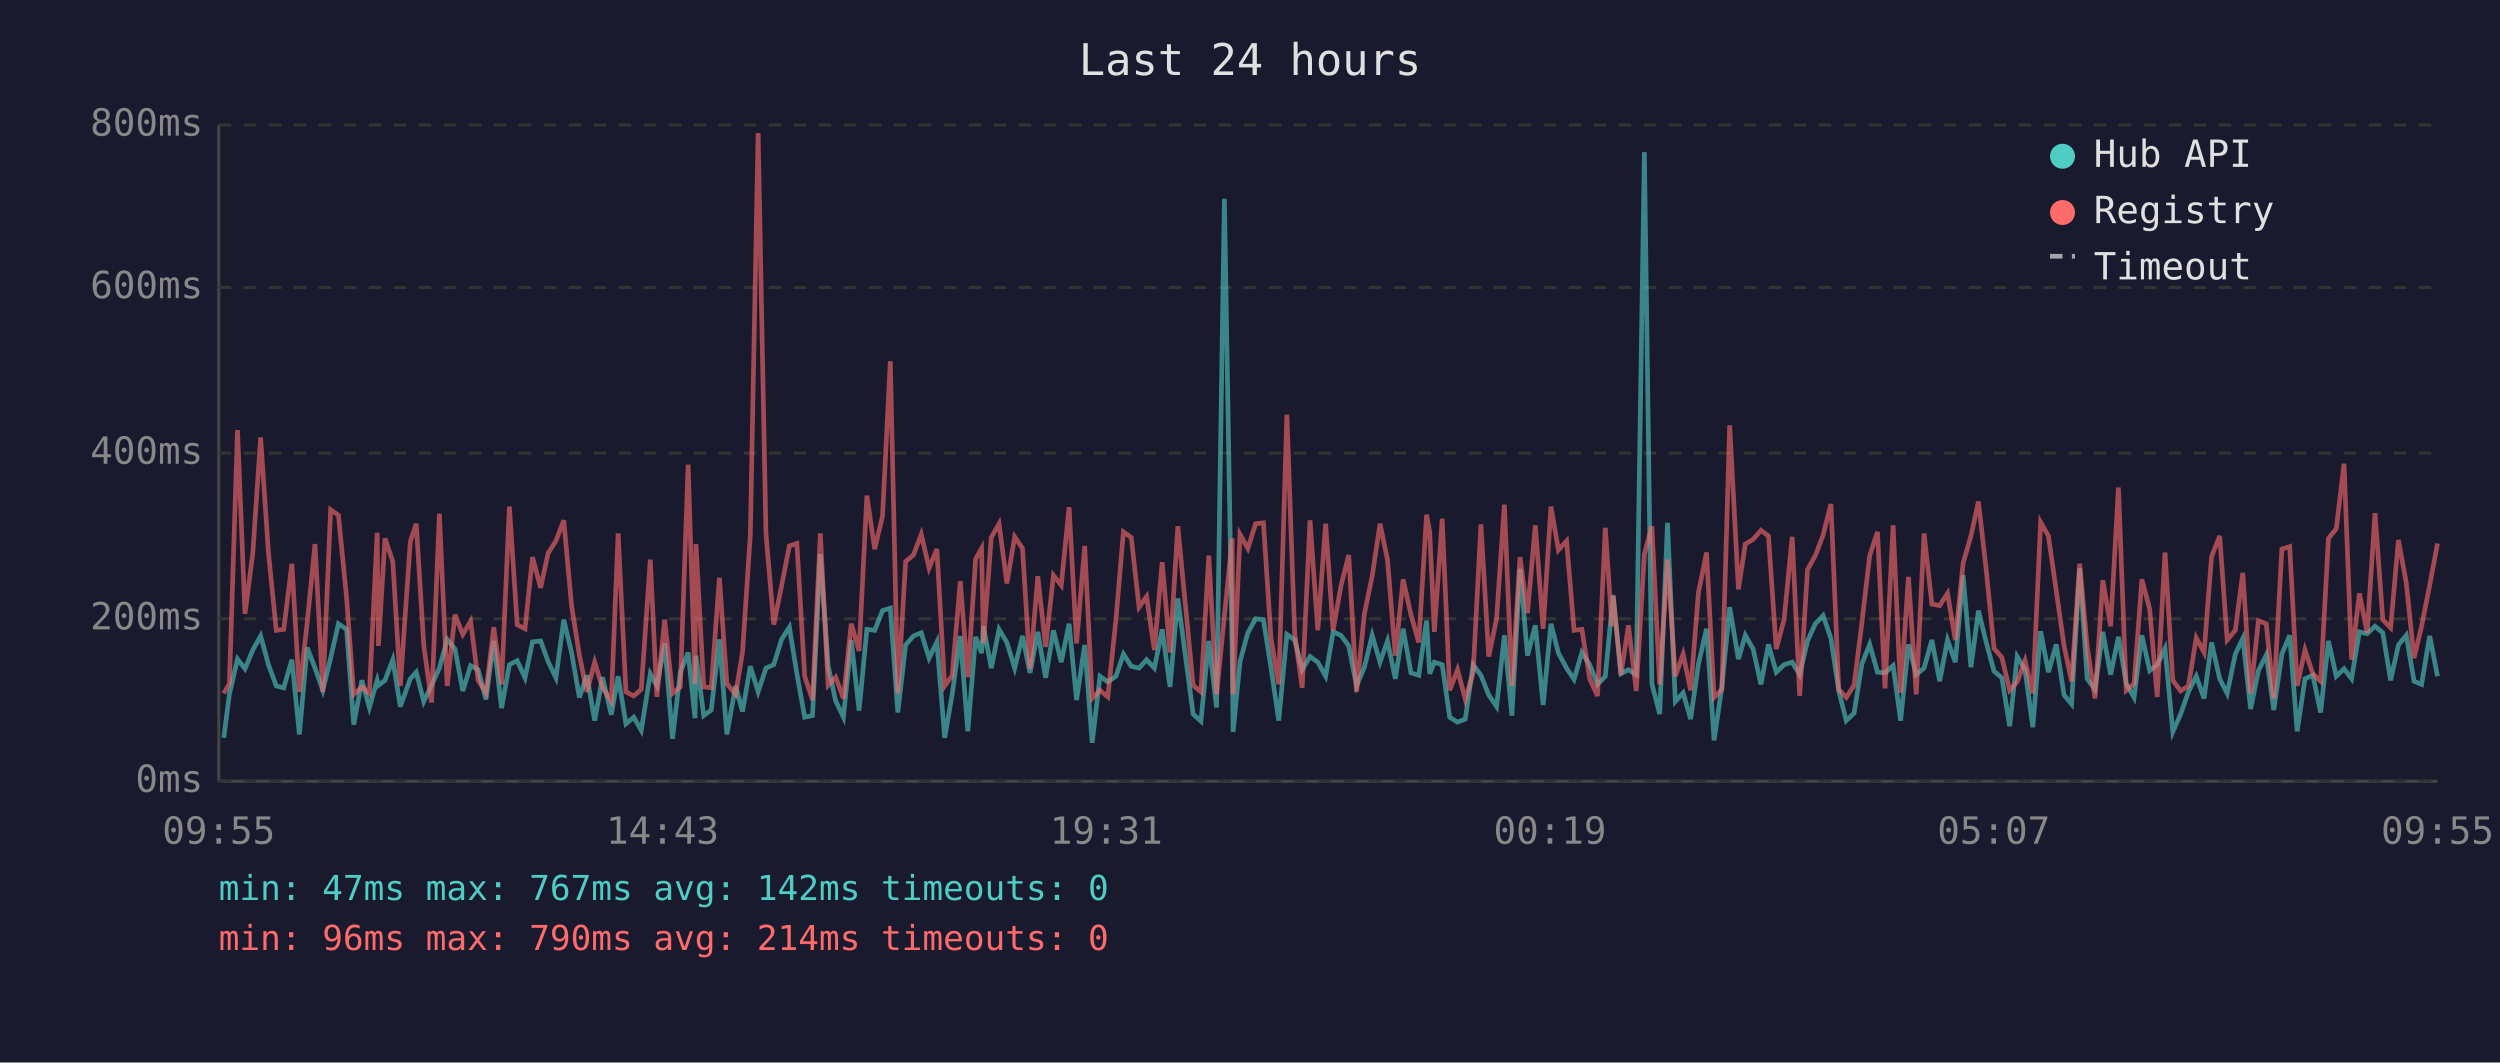
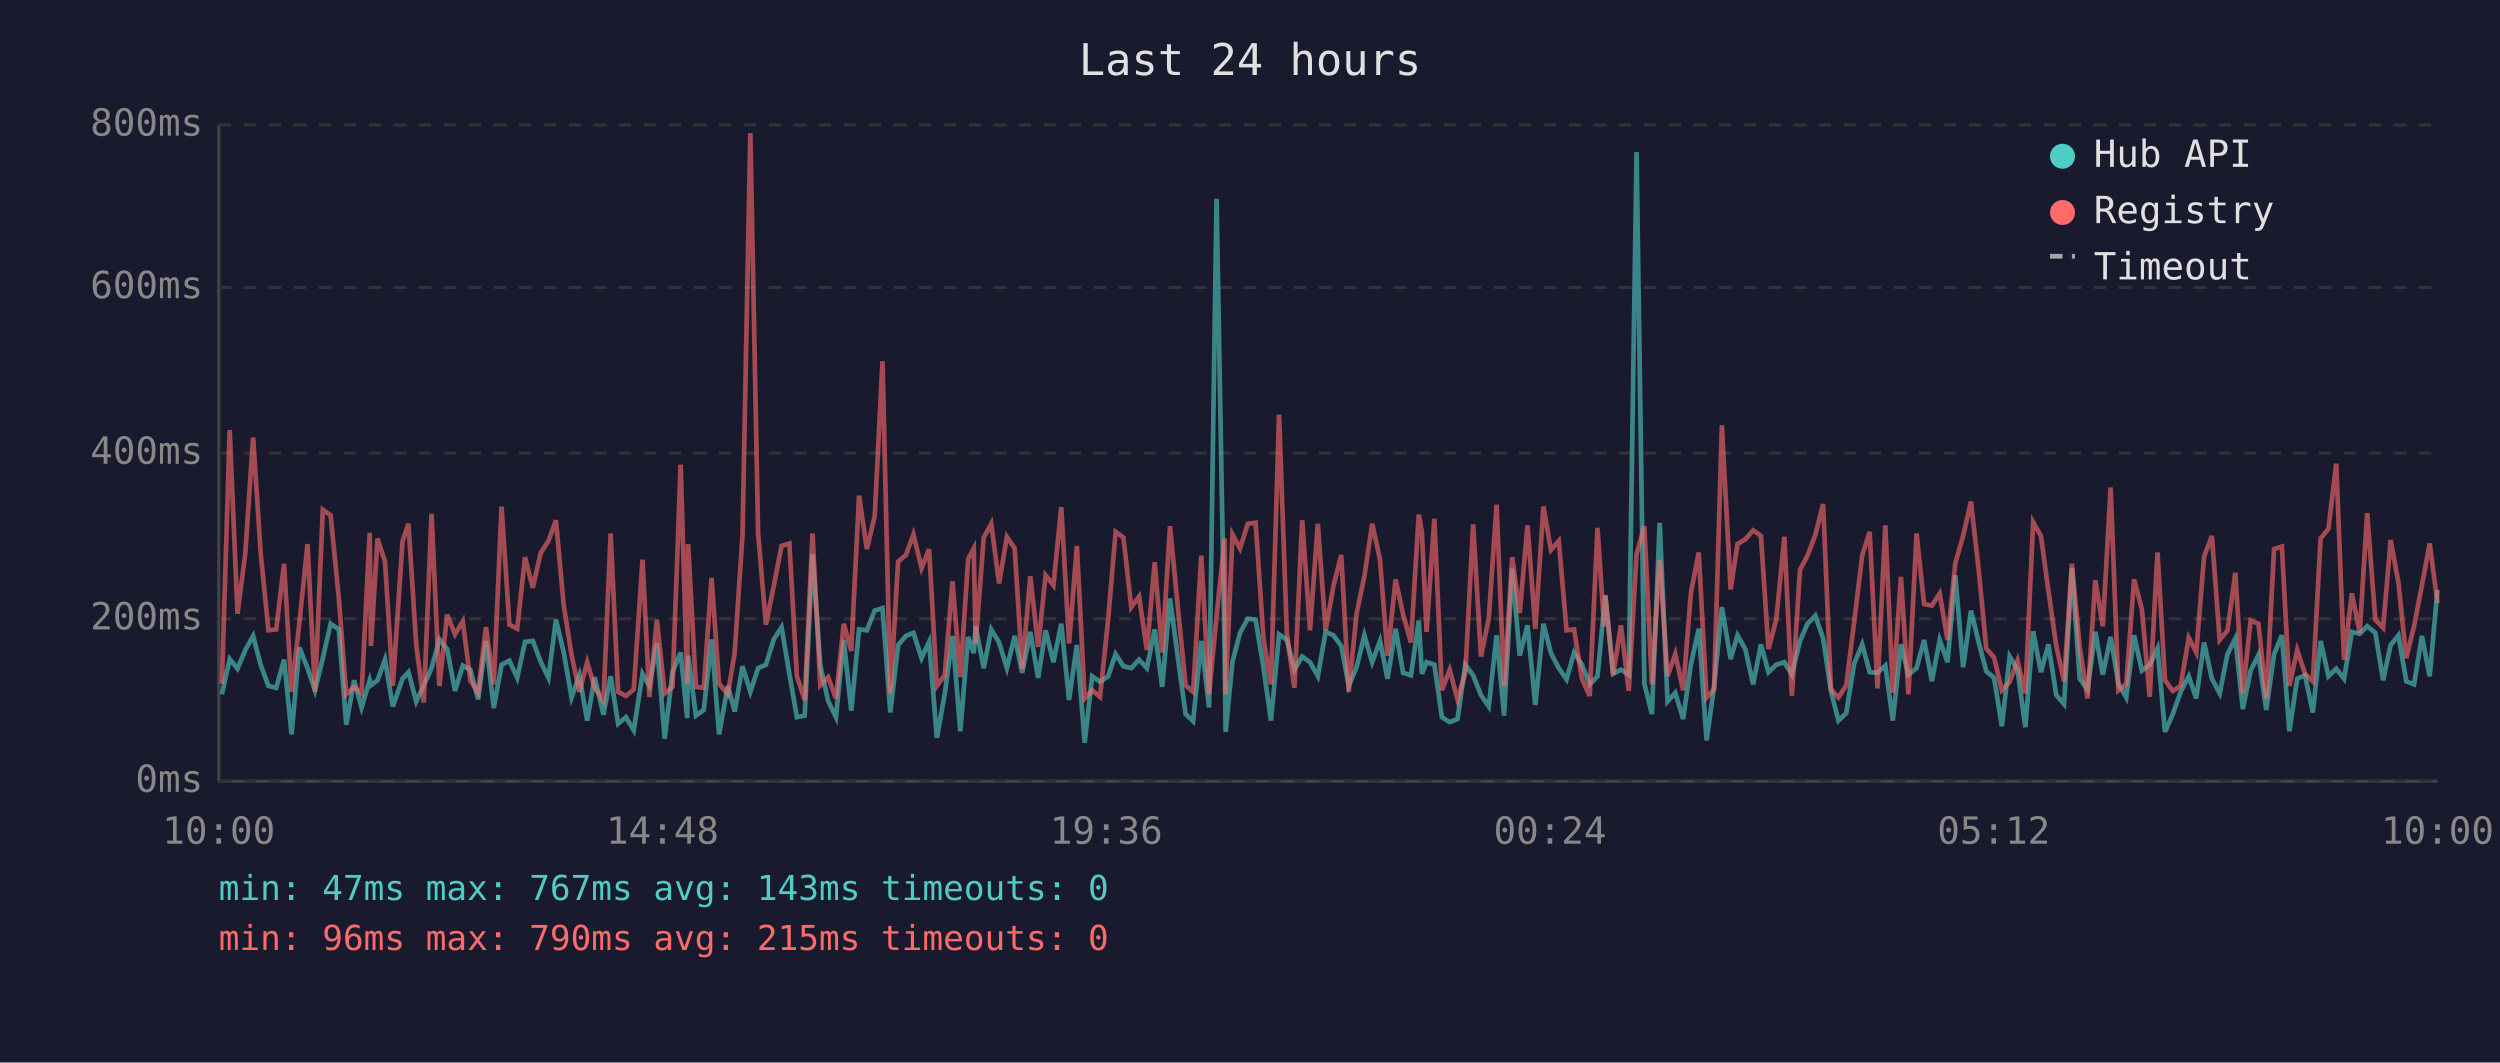
<svg xmlns="http://www.w3.org/2000/svg" viewBox="0 0 800 340" font-family="monospace" font-size="12">
  <rect width="800" height="340" fill="#1a1a2e" />
  <text x="400" y="24" fill="#e0e0e0" font-size="14" text-anchor="middle">Last 24 hours</text>
  <line x1="70" y1="40" x2="70" y2="250" stroke="#444" stroke-width="1" />
  <line x1="70" y1="250" x2="780" y2="250" stroke="#444" stroke-width="1" />
  <line x1="70" y1="250" x2="780" y2="250" stroke="#333" stroke-width="1" stroke-dasharray="4" />
  <text x="65" y="250" fill="#888" text-anchor="end" dominant-baseline="middle">0ms</text>
  <line x1="70" y1="198" x2="780" y2="198" stroke="#333" stroke-width="1" stroke-dasharray="4" />
  <text x="65" y="198" fill="#888" text-anchor="end" dominant-baseline="middle">200ms</text>
  <line x1="70" y1="145" x2="780" y2="145" stroke="#333" stroke-width="1" stroke-dasharray="4" />
  <text x="65" y="145" fill="#888" text-anchor="end" dominant-baseline="middle">400ms</text>
  <line x1="70" y1="92" x2="780" y2="92" stroke="#333" stroke-width="1" stroke-dasharray="4" />
  <text x="65" y="92" fill="#888" text-anchor="end" dominant-baseline="middle">600ms</text>
  <line x1="70" y1="40" x2="780" y2="40" stroke="#333" stroke-width="1" stroke-dasharray="4" />
  <text x="65" y="40" fill="#888" text-anchor="end" dominant-baseline="middle">800ms</text>
-   <text x="70" y="270" fill="#888" text-anchor="middle">09:55</text>
-   <text x="212" y="270" fill="#888" text-anchor="middle">14:43</text>
-   <text x="354" y="270" fill="#888" text-anchor="middle">19:31</text>
-   <text x="496" y="270" fill="#888" text-anchor="middle">00:19</text>
-   <text x="638" y="270" fill="#888" text-anchor="middle">05:07</text>
-   <text x="780" y="270" fill="#888" text-anchor="middle">09:55</text>
-   <polyline points="71.6,236.1 73.4,222.2 76.0,210.9 78.4,214.0 80.9,208.0 83.4,203.5 85.9,212.7 88.4,219.5 90.8,220.1 93.4,211.1 95.8,235.0 98.3,207.2 100.8,213.8 103.3,220.9 105.8,210.6 108.3,199.6 110.9,201.4 113.2,231.9 115.8,217.7 118.2,226.4 120.7,217.7 121.1,219.3 123.2,217.7 125.7,211.1 128.1,226.1 131.3,217.2 133.2,215.1 135.6,224.5 138.1,219.3 140.6,213.8 143.1,204.6 145.6,207.7 148.1,221.1 150.6,213.0 153.0,214.3 155.5,223.8 158.0,205.1 160.5,226.6 163.0,212.7 165.5,211.4 168.0,216.9 170.4,205.4 173.0,205.1 175.4,211.7 177.9,216.9 180.4,198.3 182.9,208.8 185.4,223.2 187.8,216.1 190.3,230.6 192.8,216.7 195.6,228.7 197.8,216.4 200.3,231.6 202.8,229.5 205.2,233.7 208.1,215.6 210.2,219.5 212.7,205.9 215.2,236.4 217.7,215.1 220.2,208.8 222.4,229.8 222.7,209.8 225.2,229.0 227.6,227.2 230.2,204.6 232.6,235.0 235.4,219.5 237.6,227.7 240.1,213.2 242.6,221.4 245.1,213.8 247.6,212.7 250.1,204.6 252.6,200.7 255.0,215.6 257.5,229.5 260.0,229.0 262.5,177.3 265.0,213.0 267.4,224.3 269.9,229.5 272.4,204.8 274.9,227.4 277.4,201.4 279.9,201.7 282.4,195.4 284.9,194.6 287.3,228.0 289.8,206.4 292.3,203.5 294.8,202.5 297.3,210.6 299.8,205.4 302.3,236.1 304.7,222.2 307.3,203.5 309.7,234.0 312.2,203.8 314.1,209.0 314.7,200.4 317.2,213.8 319.7,201.4 322.2,205.6 324.7,213.8 327.2,203.5 329.6,215.3 332.1,202.2 334.6,216.9 337.1,201.7 339.6,211.9 342.1,199.6 344.5,224.0 347.1,206.4 349.5,237.7 352.0,216.4 354.5,218.2 357.1,216.4 359.5,209.3 362.0,213.2 364.5,213.8 366.9,211.1 369.4,213.8 371.9,201.4 374.4,219.8 376.9,191.5 379.4,210.4 381.8,228.5 384.3,230.8 386.8,205.1 389.3,226.4 391.8,63.6 394.3,209.3 394.6,234.2 396.8,211.7 399.3,202.5 401.8,198.0 404.3,198.3 406.7,213.5 409.2,230.6 411.8,203.0 414.3,204.8 416.7,214.3 419.2,210.1 421.7,211.9 424.2,216.4 426.6,202.2 429.1,203.3 431.6,206.7 434.1,219.5 436.6,213.5 439.1,203.3 441.6,211.9 444.0,205.1 446.5,217.2 449.0,201.2 451.5,215.3 454.0,216.1 456.5,198.6 457.5,215.6 459.0,211.9 461.5,212.7 463.9,229.5 466.4,231.1 468.9,230.1 471.4,212.7 473.9,216.1 476.4,222.4 478.9,226.1 481.4,203.3 483.8,229.0 486.4,182.0 488.8,209.8 491.3,200.1 493.8,225.6 496.3,199.6 498.7,209.0 501.3,213.8 503.7,217.4 506.2,208.8 508.7,212.7 511.2,219.0 513.7,216.4 515.8,194.6 516.2,190.4 518.7,215.6 521.1,214.3 523.6,215.9 526.2,48.7 528.6,218.8 531.1,228.5 533.6,167.3 536.1,224.5 538.6,221.7 541.0,230.1 543.5,212.5 546.1,201.2 548.5,236.9 551.0,219.8 553.5,194.3 556.3,210.9 558.5,203.3 561.0,207.7 563.5,219.0 565.9,206.2 568.4,215.1 570.9,212.7 573.5,211.9 575.9,215.9 578.4,205.1 580.9,199.6 583.4,197.0 585.9,204.3 588.4,221.1 590.8,230.6 593.3,228.2 595.8,212.5 598.3,206.2 600.8,215.1 603.2,215.3 605.8,213.0 608.2,230.6 610.7,206.2 613.2,215.9 615.7,213.8 618.2,204.8 620.7,218.0 623.2,204.8 625.7,211.9 628.2,184.1 630.7,213.5 633.1,195.4 635.6,205.6 638.1,214.8 640.6,216.9 643.1,232.4 645.5,210.1 648.0,214.3 650.5,232.7 653.0,202.0 655.5,215.1 658.0,206.2 660.5,222.4 662.9,225.3 665.5,181.8 667.9,217.2 670.4,220.6 672.9,202.2 675.4,215.9 677.9,203.8 680.4,218.8 682.9,223.2 685.4,203.3 687.9,214.6 690.3,212.7 692.8,207.5 695.3,234.2 697.8,228.5 700.3,221.4 702.8,216.4 705.3,223.5 707.7,205.6 710.3,217.2 712.7,221.9 715.3,209.3 717.7,204.3 720.2,226.9 722.7,214.6 725.2,209.6 727.6,227.2 730.2,209.3 732.7,203.3 735.1,234.0 737.6,217.2 740.1,216.1 742.6,228.0 745.1,205.1 747.6,216.4 750.1,214.0 752.5,217.2 755.0,202.2 757.5,202.8 760.0,200.4 762.5,202.5 765.0,217.7 767.5,206.4 770.0,203.3 772.5,218.0 774.9,219.0 777.5,203.5 780.0,216.4" fill="none" stroke="#4ecdc4" stroke-width="1.5" opacity="0.6" />
-   <polyline points="71.6,221.9 73.4,218.8 76.0,137.6 78.4,196.4 80.9,177.0 83.4,140.0 85.9,176.8 88.4,201.7 90.8,201.4 93.4,180.4 95.8,221.4 98.3,199.3 100.8,174.1 103.3,221.4 105.8,163.1 108.3,164.9 110.9,191.2 113.2,222.2 115.8,219.8 118.2,221.9 120.7,170.5 121.1,206.7 123.2,172.3 125.7,179.7 128.1,219.5 131.3,173.3 133.2,167.6 135.6,206.4 138.1,224.8 140.6,164.4 143.1,219.5 145.6,196.7 148.1,203.0 150.6,198.8 153.0,217.7 155.5,221.7 158.0,200.7 160.5,219.0 163.0,162.1 165.5,199.9 168.0,201.2 170.4,178.3 173.0,188.1 175.4,177.0 177.9,173.1 180.4,166.5 182.9,193.8 185.4,209.6 187.8,221.4 190.3,211.9 192.8,220.1 195.6,224.3 197.8,170.7 200.3,221.4 202.8,222.7 205.2,220.6 208.1,179.1 210.2,223.0 212.7,198.3 215.2,221.9 217.7,219.8 220.2,148.7 222.4,218.8 222.7,174.1 225.2,219.8 227.6,220.1 230.2,184.9 232.6,218.8 235.4,222.2 237.6,208.8 240.1,171.2 242.6,42.6 245.1,170.7 247.6,199.9 250.1,187.5 252.6,174.7 255.0,173.9 257.5,216.4 260.0,224.0 262.5,170.7 265.0,219.3 267.4,216.7 269.9,223.5 272.4,199.6 274.9,208.3 277.4,158.6 279.9,175.7 282.4,165.2 284.9,115.6 287.3,221.9 289.8,179.7 292.3,177.6 294.8,171.0 297.3,181.8 299.8,175.7 302.3,219.5 304.7,216.1 307.3,186.0 309.7,216.7 312.2,178.9 314.1,175.5 314.7,205.9 317.2,172.0 319.7,167.6 322.2,186.7 324.7,171.8 327.2,175.5 329.6,214.0 332.1,184.4 334.6,207.0 337.1,184.1 339.6,187.3 342.1,162.3 344.5,205.9 347.1,174.7 349.5,223.5 352.0,220.9 354.5,223.0 357.1,198.3 359.5,170.2 362.0,172.0 364.5,194.3 366.9,190.9 369.4,208.0 371.9,179.9 374.4,208.8 376.9,168.4 379.4,194.3 381.8,219.3 384.3,221.4 386.8,177.8 389.3,222.2 391.8,197.2 394.3,172.3 394.6,222.2 396.8,171.0 399.3,175.5 401.8,167.6 404.3,167.3 406.7,204.1 409.2,219.0 411.8,132.7 414.3,202.8 416.7,220.1 419.2,166.5 421.7,201.7 424.2,167.6 426.6,201.7 429.1,187.5 431.6,177.6 434.1,221.4 436.6,196.4 439.1,184.4 441.6,167.6 444.0,179.1 446.5,209.8 449.0,185.4 451.5,196.7 454.0,205.6 456.5,164.7 457.5,170.2 459.0,202.2 461.5,166.0 463.9,220.9 466.4,214.3 468.9,223.8 471.4,215.3 473.9,167.8 476.4,210.1 478.9,198.0 481.4,161.5 483.8,219.5 486.4,178.3 488.8,196.2 491.3,168.1 493.8,201.2 496.3,162.1 498.7,176.0 501.3,173.1 503.7,201.7 506.2,201.4 508.7,217.2 511.2,222.7 513.7,168.9 515.8,200.4 516.2,190.7 518.7,215.9 521.1,200.1 523.6,221.1 526.2,177.3 528.6,168.4 531.1,219.0 533.6,179.1 536.1,216.4 538.6,209.3 541.0,220.9 543.5,189.6 546.1,176.8 548.5,223.2 551.0,220.6 553.5,136.1 556.3,188.6 558.5,174.1 561.0,172.6 563.5,169.7 565.9,171.5 568.4,207.7 570.9,198.3 573.5,171.8 575.9,222.7 578.4,182.3 580.9,177.8 583.4,171.2 585.9,161.3 588.4,220.6 590.8,223.2 593.3,219.3 595.8,199.3 598.3,177.8 600.8,170.2 603.2,220.3 605.8,168.1 608.2,221.7 610.7,184.6 613.2,222.2 615.7,170.7 618.2,193.3 620.7,193.8 623.2,189.9 625.7,204.8 628.2,180.2 630.7,171.5 633.1,160.5 635.6,182.5 638.1,207.5 640.6,210.4 643.1,220.9 645.5,218.2 648.0,211.4 650.5,221.9 653.0,167.1 655.5,171.5 658.0,189.1 660.5,206.7 662.9,218.0 665.5,180.4 667.9,207.0 670.4,223.5 672.9,185.7 675.4,200.4 677.9,156.0 680.4,220.9 682.9,218.8 685.4,185.4 687.9,194.9 690.3,223.0 692.8,176.8 695.3,217.7 697.8,221.1 700.3,219.5 702.8,204.1 705.3,208.8 707.7,178.1 710.3,171.5 712.7,204.8 715.3,201.7 717.7,183.3 720.2,221.9 722.7,198.6 725.2,199.6 727.6,223.5 730.2,175.7 732.7,174.9 735.1,219.5 737.6,208.0 740.1,215.6 742.6,218.0 745.1,172.3 747.6,169.2 750.1,148.4 752.5,211.1 755.0,189.9 757.5,202.5 760.0,164.2 762.5,198.3 765.0,200.9 767.5,172.8 770.0,186.5 772.5,210.6 774.9,200.4 777.5,187.3 780.0,173.9" fill="none" stroke="#ff6b6b" stroke-width="1.5" opacity="0.6" />
+   <text x="70" y="270" fill="#888" text-anchor="middle">10:00</text>
+   <text x="212" y="270" fill="#888" text-anchor="middle">14:48</text>
+   <text x="354" y="270" fill="#888" text-anchor="middle">19:36</text>
+   <text x="496" y="270" fill="#888" text-anchor="middle">00:24</text>
+   <text x="638" y="270" fill="#888" text-anchor="middle">05:12</text>
+   <text x="780" y="270" fill="#888" text-anchor="middle">10:00</text>
+   <polyline points="71.0,222.2 73.5,210.9 76.0,214.0 78.5,208.0 81.0,203.5 83.4,212.7 85.9,219.5 88.4,220.1 90.9,211.1 93.3,235.0 95.8,207.2 98.4,213.8 100.8,220.9 103.3,210.6 105.8,199.6 108.4,201.4 110.8,231.9 113.3,217.7 115.7,226.4 118.3,217.7 118.7,219.3 120.8,217.7 123.2,211.1 125.7,226.1 128.8,217.2 130.7,215.1 133.2,224.5 135.6,219.3 138.1,213.8 140.6,204.6 143.1,207.7 145.6,221.1 148.1,213.0 150.5,214.3 153.0,223.8 155.5,205.1 158.0,226.6 160.5,212.7 163.0,211.4 165.5,216.9 168.0,205.4 170.5,205.1 173.0,211.7 175.5,216.9 177.9,198.3 180.4,208.8 182.9,223.2 185.4,216.1 187.9,230.6 190.3,216.7 193.1,228.7 195.4,216.4 197.8,231.6 200.3,229.5 202.8,233.7 205.6,215.6 207.8,219.5 210.2,205.9 212.7,236.4 215.2,215.1 217.8,208.8 219.9,229.8 220.2,209.8 222.7,229.0 225.2,227.2 227.7,204.6 230.1,235.0 232.9,219.5 235.1,227.7 237.6,213.2 240.1,221.4 242.6,213.8 245.1,212.7 247.6,204.6 250.1,200.7 252.6,215.6 255.0,229.5 257.5,229.0 260.0,177.3 262.5,213.0 265.0,224.3 267.5,229.5 270.0,204.8 272.4,227.4 274.9,201.4 277.4,201.7 279.9,195.4 282.4,194.6 284.9,228.0 287.4,206.4 289.9,203.5 292.3,202.5 294.9,210.6 297.3,205.4 299.8,236.1 302.3,222.2 304.8,203.5 307.3,234.0 309.8,203.8 311.6,209.0 312.2,200.4 314.8,213.8 317.2,201.4 319.7,205.6 322.2,213.8 324.7,203.5 327.1,215.3 329.7,202.2 332.2,216.9 334.6,201.7 337.1,211.9 339.6,199.6 342.1,224.0 344.6,206.4 347.1,237.7 349.5,216.4 352.0,218.2 354.6,216.4 357.0,209.3 359.5,213.2 362.0,213.8 364.5,211.1 367.0,213.8 369.5,201.4 371.9,219.8 374.4,191.5 376.9,210.4 379.4,228.5 381.8,230.8 384.4,205.1 386.9,226.4 389.3,63.6 391.9,209.3 392.2,234.2 394.4,211.7 396.8,202.5 399.3,198.0 401.8,198.3 404.3,213.5 406.7,230.6 409.3,203.0 411.8,204.8 414.2,214.3 416.7,210.1 419.2,211.9 421.7,216.4 424.2,202.2 426.7,203.3 429.2,206.7 431.6,219.5 434.1,213.5 436.6,203.3 439.1,211.9 441.6,205.1 444.0,217.2 446.6,201.2 449.0,215.3 451.5,216.1 454.0,198.6 455.0,215.6 456.5,211.9 459.0,212.7 461.4,229.5 463.9,231.1 466.4,230.1 468.9,212.7 471.4,216.1 473.9,222.4 476.4,226.1 478.9,203.3 481.3,229.0 483.9,182.0 486.3,209.8 488.8,200.1 491.3,225.6 493.9,199.6 496.3,209.0 498.8,213.8 501.3,217.4 503.7,208.8 506.2,212.7 508.7,219.0 511.2,216.4 513.3,194.6 513.7,190.4 516.2,215.6 518.7,214.3 521.2,215.9 523.7,48.7 526.2,218.8 528.6,228.5 531.1,167.3 533.6,224.5 536.1,221.7 538.6,230.1 541.1,212.5 543.6,201.2 546.1,236.9 548.5,219.8 551.0,194.3 553.8,210.9 556.0,203.3 558.5,207.7 561.0,219.0 563.5,206.2 565.9,215.1 568.4,212.7 571.0,211.9 573.4,215.9 576.0,205.1 578.4,199.6 580.9,197.0 583.4,204.3 585.9,221.1 588.3,230.6 590.8,228.2 593.3,212.5 595.9,206.2 598.3,215.1 600.8,215.3 603.3,213.0 605.7,230.6 608.3,206.2 610.7,215.9 613.3,213.8 615.7,204.8 618.2,218.0 620.7,204.8 623.2,211.9 625.7,184.1 628.2,213.5 630.7,195.4 633.2,205.6 635.6,214.8 638.1,216.9 640.6,232.4 643.1,210.1 645.6,214.3 648.1,232.7 650.6,202.0 653.1,215.1 655.5,206.2 658.0,222.4 660.5,225.3 663.0,181.8 665.5,217.2 668.0,220.6 670.5,202.2 672.9,215.9 675.4,203.8 677.9,218.8 680.4,223.2 682.9,203.3 685.4,214.6 687.9,212.7 690.4,207.5 692.8,234.2 695.3,228.5 697.8,221.4 700.4,216.4 702.8,223.5 705.3,205.6 707.8,217.2 710.3,221.9 712.8,209.3 715.3,204.3 717.7,226.9 720.2,214.6 722.7,209.6 725.2,227.2 727.7,209.3 730.2,203.3 732.6,234.0 735.1,217.2 737.6,216.1 740.1,228.0 742.6,205.1 745.1,216.4 747.6,214.0 750.1,217.2 752.6,202.2 755.1,202.8 757.5,200.4 760.1,202.5 762.6,217.7 765.0,206.4 767.5,203.3 770.0,218.0 772.5,219.0 775.0,203.5 777.5,216.4 780.0,188.8" fill="none" stroke="#4ecdc4" stroke-width="1.5" opacity="0.6" />
+   <polyline points="71.0,218.8 73.5,137.6 76.0,196.4 78.5,177.0 81.0,140.0 83.4,176.8 85.9,201.7 88.4,201.4 90.9,180.4 93.3,221.4 95.8,199.3 98.4,174.1 100.8,221.4 103.3,163.1 105.8,164.9 108.4,191.2 110.8,222.2 113.3,219.8 115.7,221.9 118.3,170.5 118.7,206.7 120.8,172.3 123.2,179.7 125.7,219.5 128.8,173.3 130.7,167.6 133.2,206.4 135.6,224.8 138.1,164.4 140.6,219.5 143.1,196.7 145.6,203.0 148.1,198.8 150.5,217.7 153.0,221.7 155.5,200.7 158.0,219.0 160.5,162.1 163.0,199.9 165.5,201.2 168.0,178.3 170.5,188.1 173.0,177.0 175.5,173.1 177.9,166.5 180.4,193.8 182.9,209.6 185.4,221.4 187.9,211.9 190.3,220.1 193.1,224.3 195.4,170.7 197.8,221.4 200.3,222.7 202.8,220.6 205.6,179.1 207.8,223.0 210.2,198.3 212.7,221.9 215.2,219.8 217.8,148.7 219.9,218.8 220.2,174.1 222.7,219.8 225.2,220.1 227.7,184.9 230.1,218.8 232.9,222.2 235.1,208.8 237.6,171.2 240.1,42.6 242.6,170.7 245.1,199.9 247.6,187.5 250.1,174.7 252.6,173.9 255.0,216.4 257.5,224.0 260.0,170.7 262.5,219.3 265.0,216.7 267.5,223.5 270.0,199.6 272.4,208.3 274.9,158.6 277.4,175.7 279.9,165.2 282.4,115.6 284.9,221.9 287.4,179.7 289.9,177.6 292.3,171.0 294.9,181.8 297.3,175.7 299.8,219.5 302.3,216.1 304.8,186.0 307.3,216.7 309.8,178.9 311.6,175.5 312.2,205.9 314.8,172.0 317.2,167.6 319.7,186.7 322.2,171.8 324.7,175.5 327.1,214.0 329.7,184.4 332.2,207.0 334.6,184.1 337.1,187.3 339.6,162.3 342.1,205.9 344.6,174.7 347.1,223.5 349.5,220.9 352.0,223.0 354.6,198.3 357.0,170.2 359.5,172.0 362.0,194.3 364.5,190.9 367.0,208.0 369.5,179.9 371.9,208.8 374.4,168.4 376.9,194.3 379.4,219.3 381.8,221.4 384.4,177.8 386.9,222.2 389.3,197.2 391.9,172.3 392.2,222.2 394.4,171.0 396.8,175.5 399.3,167.6 401.8,167.3 404.3,204.1 406.7,219.0 409.3,132.7 411.8,202.8 414.2,220.1 416.7,166.5 419.2,201.7 421.7,167.6 424.2,201.7 426.7,187.5 429.2,177.6 431.6,221.4 434.1,196.4 436.6,184.4 439.1,167.6 441.6,179.1 444.0,209.8 446.6,185.4 449.0,196.7 451.5,205.6 454.0,164.7 455.0,170.2 456.5,202.2 459.0,166.0 461.4,220.9 463.9,214.3 466.4,223.8 468.9,215.3 471.4,167.8 473.9,210.1 476.4,198.0 478.9,161.5 481.3,219.5 483.9,178.3 486.3,196.2 488.8,168.1 491.3,201.2 493.9,162.1 496.3,176.0 498.8,173.1 501.3,201.7 503.7,201.4 506.2,217.2 508.7,222.7 511.2,168.9 513.3,200.4 513.7,190.7 516.2,215.9 518.7,200.1 521.2,221.1 523.7,177.3 526.2,168.4 528.6,219.0 531.1,179.1 533.6,216.4 536.1,209.3 538.6,220.9 541.1,189.6 543.6,176.8 546.1,223.2 548.5,220.6 551.0,136.1 553.8,188.6 556.0,174.1 558.5,172.6 561.0,169.7 563.5,171.5 565.9,207.7 568.4,198.3 571.0,171.8 573.4,222.7 576.0,182.3 578.4,177.8 580.9,171.2 583.4,161.3 585.9,220.6 588.3,223.2 590.8,219.3 593.3,199.3 595.9,177.8 598.3,170.2 600.8,220.3 603.3,168.1 605.7,221.7 608.3,184.6 610.7,222.2 613.3,170.7 615.7,193.3 618.2,193.8 620.7,189.9 623.2,204.8 625.7,180.2 628.2,171.5 630.7,160.5 633.2,182.5 635.6,207.5 638.1,210.4 640.6,220.9 643.1,218.2 645.6,211.4 648.1,221.9 650.6,167.1 653.1,171.5 655.5,189.1 658.0,206.7 660.5,218.0 663.0,180.4 665.5,207.0 668.0,223.5 670.5,185.7 672.9,200.4 675.4,156.0 677.9,220.9 680.4,218.8 682.9,185.4 685.4,194.9 687.9,223.0 690.4,176.8 692.8,217.7 695.3,221.1 697.8,219.5 700.4,204.1 702.8,208.8 705.3,178.1 707.8,171.5 710.3,204.8 712.8,201.7 715.3,183.3 717.7,221.9 720.2,198.6 722.7,199.6 725.2,223.5 727.7,175.7 730.2,174.9 732.6,219.5 735.1,208.0 737.6,215.6 740.1,218.0 742.6,172.3 745.1,169.2 747.6,148.4 750.1,211.1 752.6,189.9 755.1,202.5 757.5,164.2 760.1,198.3 762.6,200.9 765.0,172.8 767.5,186.5 770.0,210.6 772.5,200.4 775.0,187.3 777.5,173.9 780.0,193.0" fill="none" stroke="#ff6b6b" stroke-width="1.5" opacity="0.6" />
  <circle cx="660" cy="50" r="4" fill="#4ecdc4" />
  <text x="670" y="50" fill="#e0e0e0" dominant-baseline="middle">Hub API</text>
  <circle cx="660" cy="68" r="4" fill="#ff6b6b" />
  <text x="670" y="68" fill="#e0e0e0" dominant-baseline="middle">Registry</text>
  <line x1="656" y1="82" x2="664" y2="82" stroke="#e0e0e0" stroke-width="1.5" stroke-dasharray="4,3" opacity="0.7" />
  <text x="670" y="86" fill="#e0e0e0" dominant-baseline="middle">Timeout</text>
-   <text x="70" y="288" fill="#4ecdc4" font-size="11">min: 47ms  max: 767ms  avg: 142ms  timeouts: 0</text>
-   <text x="70" y="304" fill="#ff6b6b" font-size="11">min: 96ms  max: 790ms  avg: 214ms  timeouts: 0</text>
+   <text x="70" y="288" fill="#4ecdc4" font-size="11">min: 47ms  max: 767ms  avg: 143ms  timeouts: 0</text>
+   <text x="70" y="304" fill="#ff6b6b" font-size="11">min: 96ms  max: 790ms  avg: 215ms  timeouts: 0</text>
</svg>
